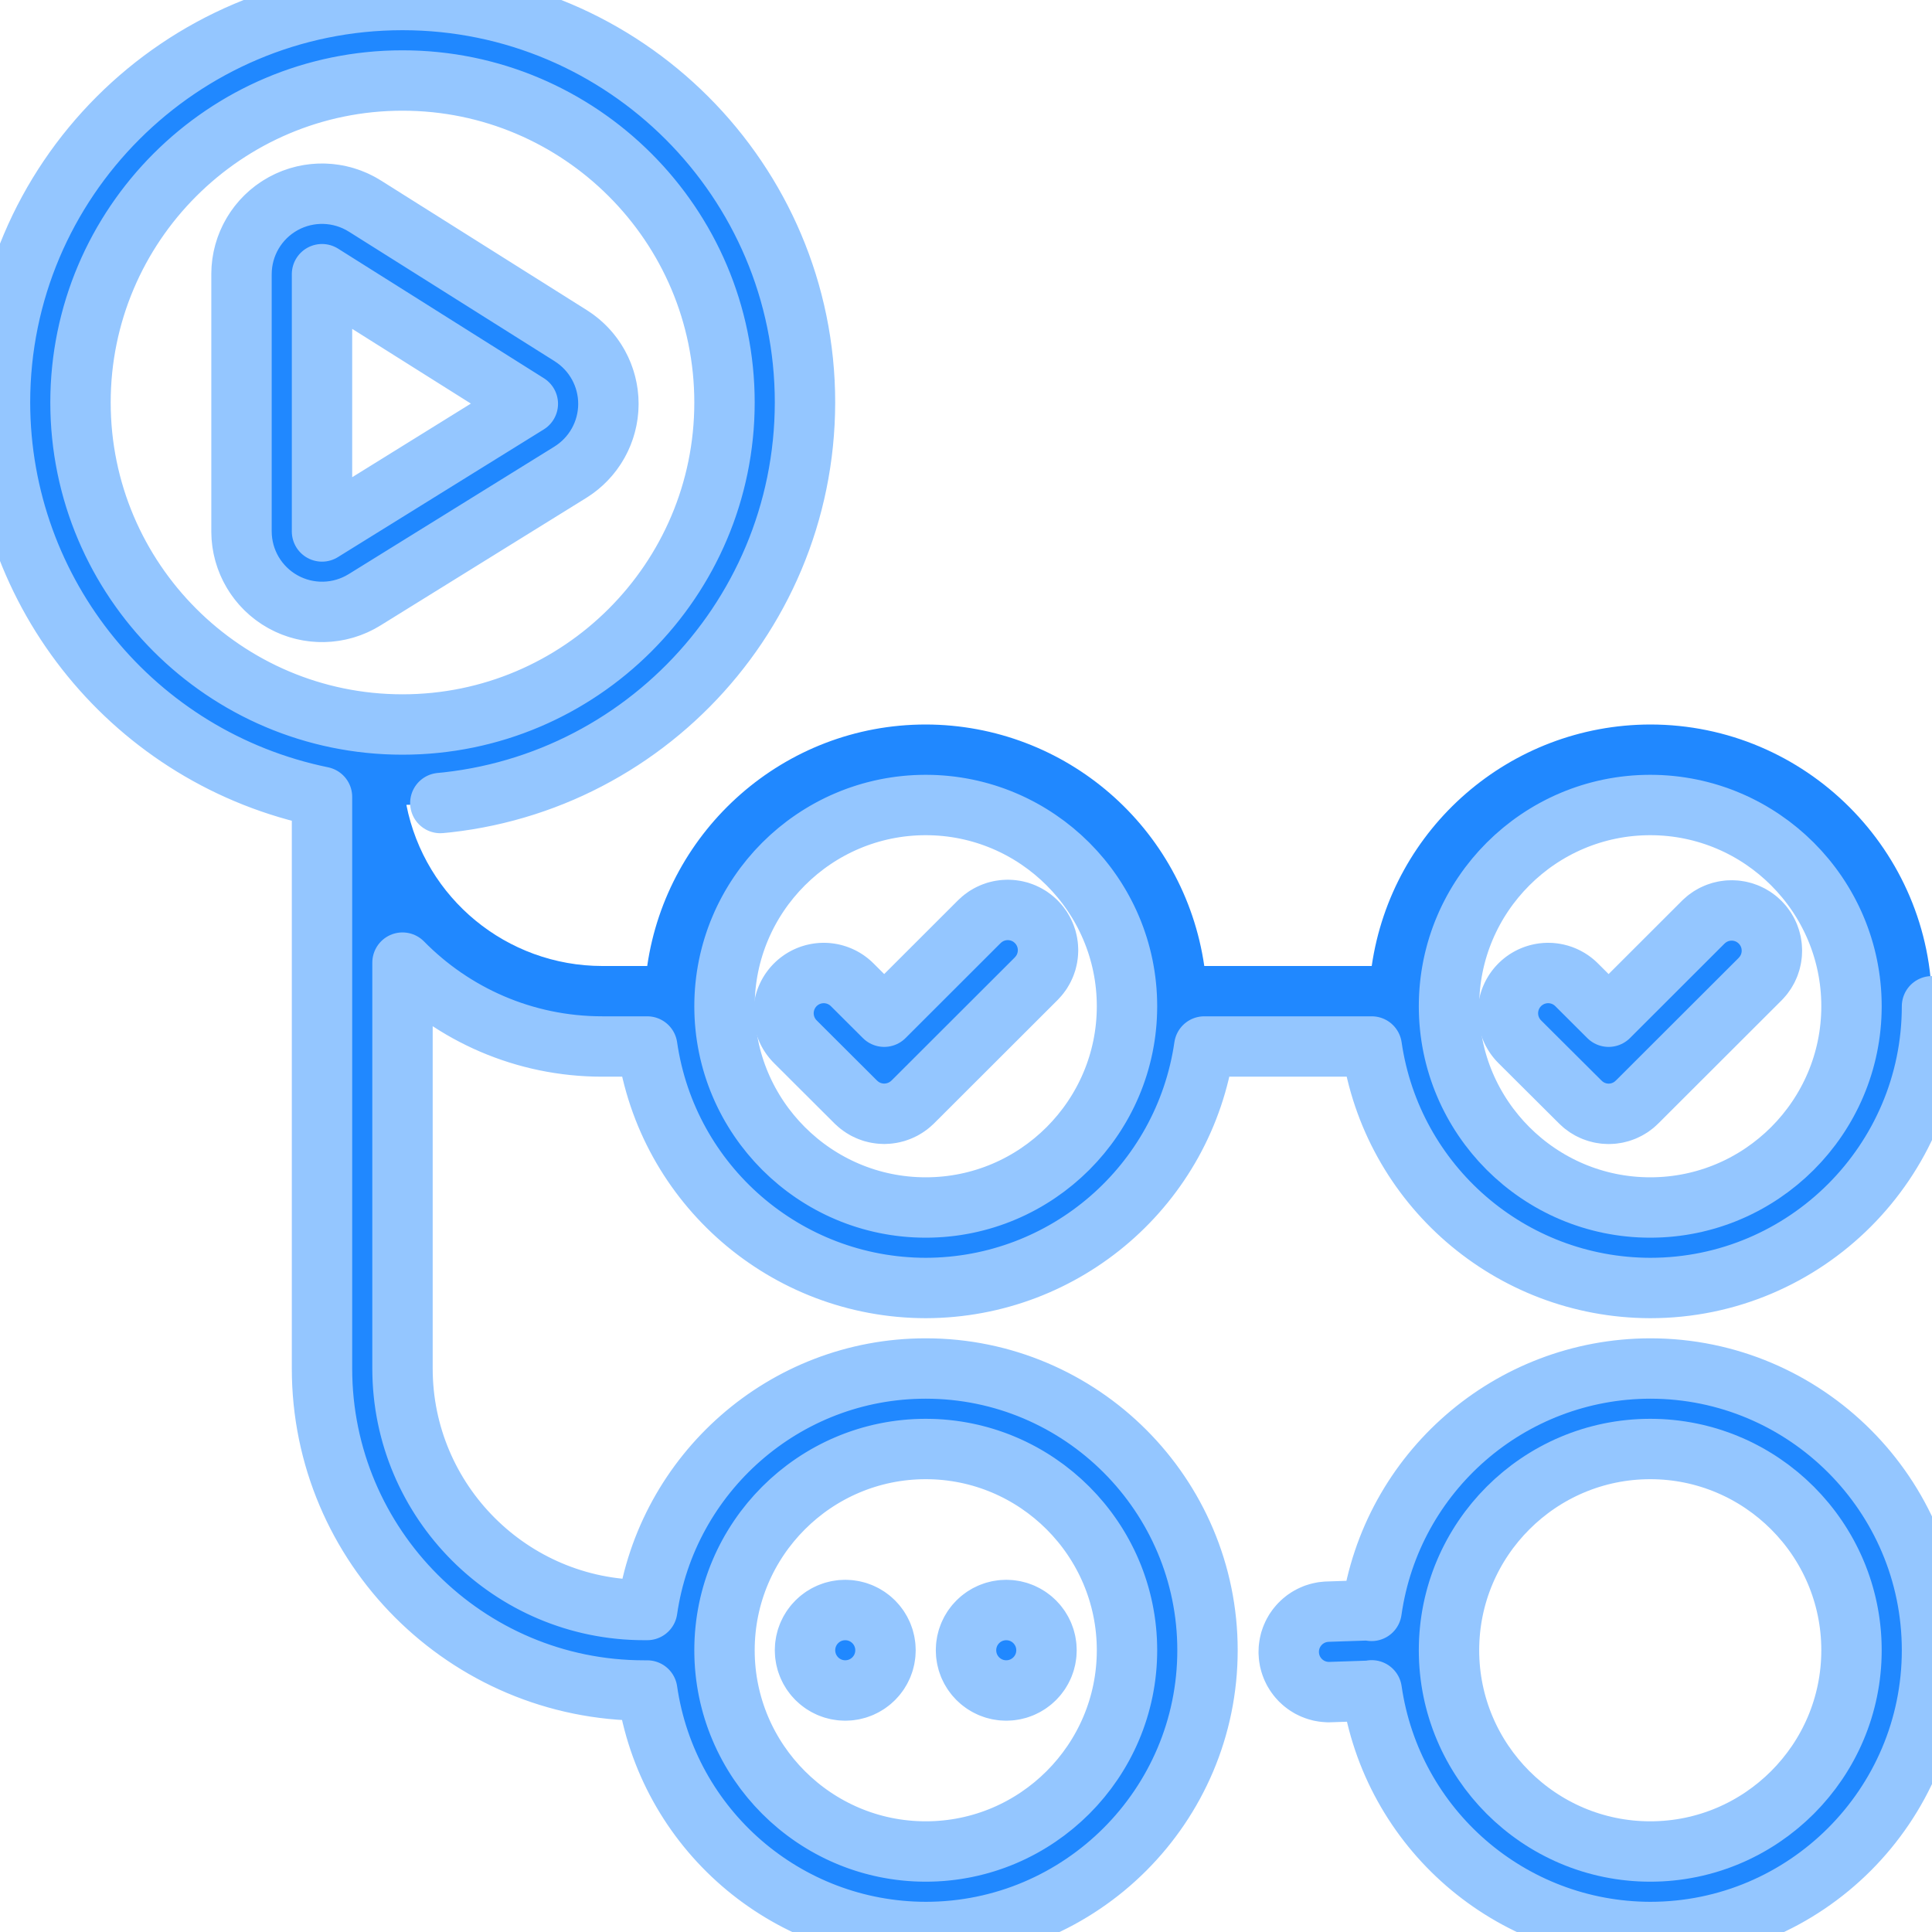
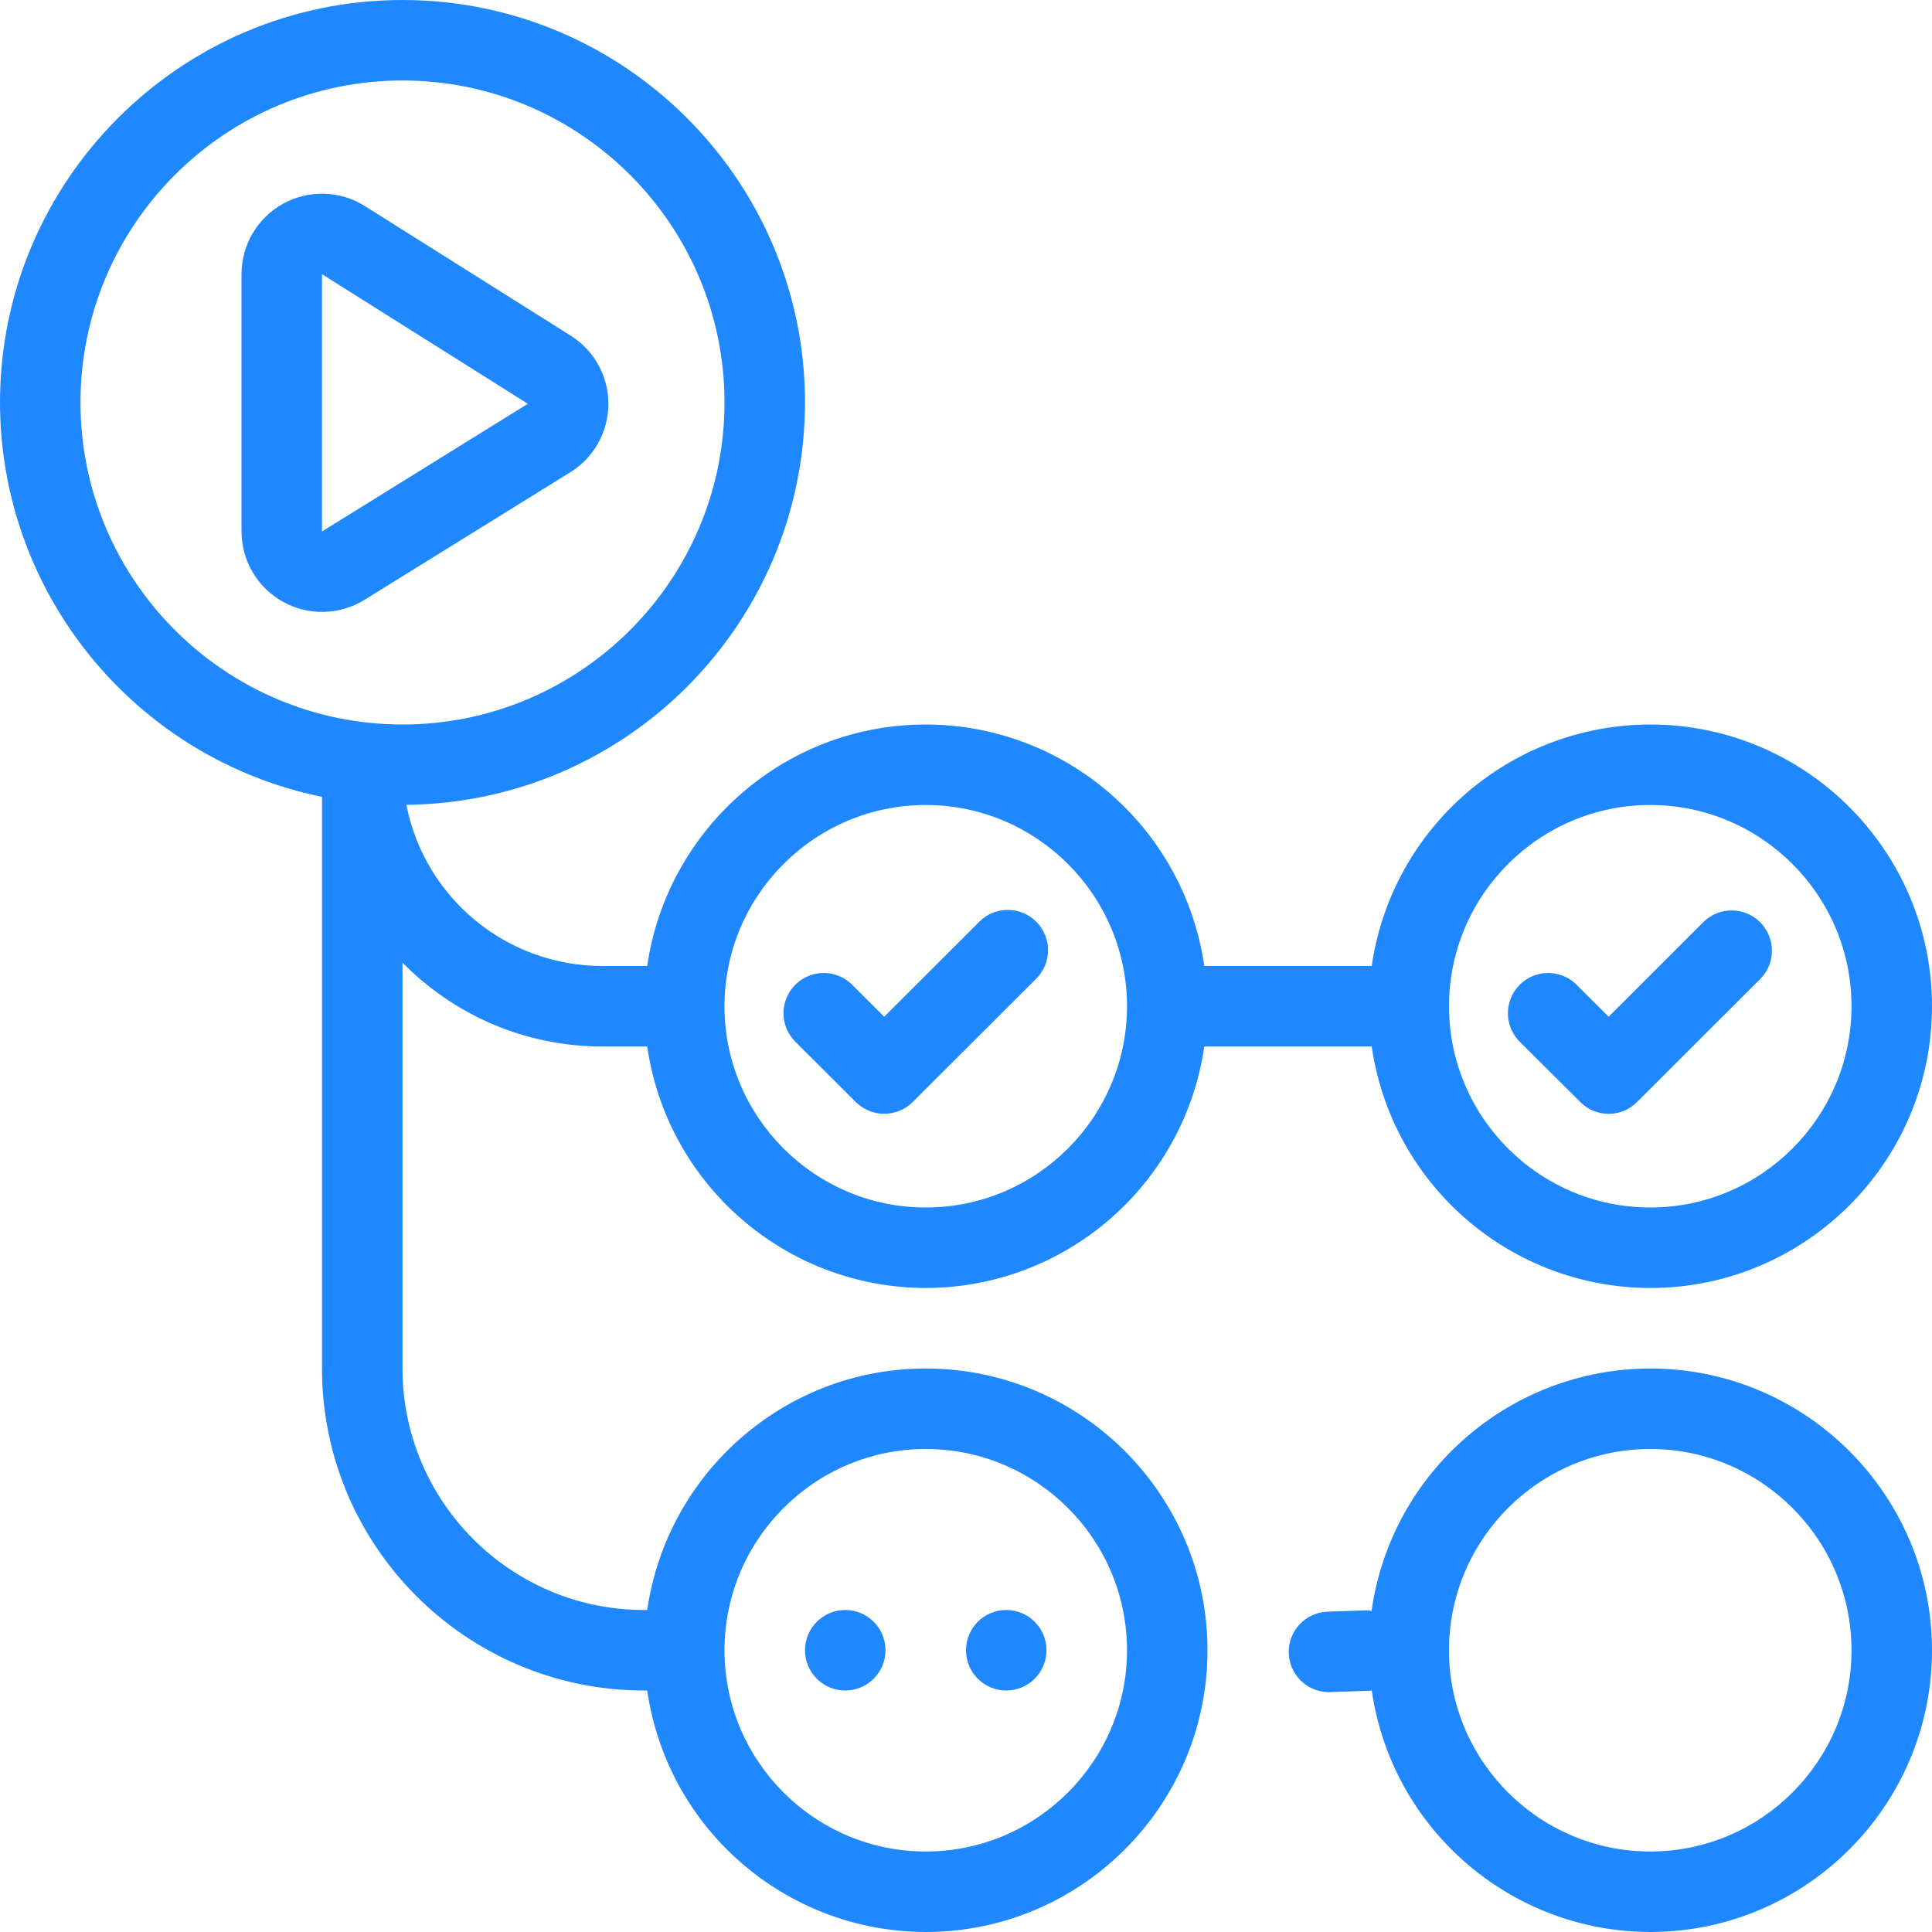
<svg xmlns="http://www.w3.org/2000/svg" viewBox="0 0 24 24" role="img" aria-label="GitHub Actions">
-   <style>@keyframes tss_githubactions_fl{0%{fill-opacity:0.28}36%,84%{fill-opacity:1}100%{fill-opacity:0.28}}.tss_githubactions_fl{animation:tss_githubactions_fl 3.6s cubic-bezier(0.22,1,0.36,1) infinite}@keyframes tss_githubactions_sp0{0%,0%{stroke-dashoffset:100;stroke-opacity:1}30%,78%{stroke-dashoffset:0;stroke-opacity:0.25}100%{stroke-dashoffset:-100;stroke-opacity:1}}.tss_githubactions_sp0{stroke-dasharray:100;animation:tss_githubactions_sp0 3.6s cubic-bezier(0.22,1,0.36,1) infinite}@keyframes tss_githubactions_sp1{0%,6%{stroke-dashoffset:100;stroke-opacity:1}35%,78%{stroke-dashoffset:0;stroke-opacity:0.25}100%{stroke-dashoffset:-100;stroke-opacity:1}}.tss_githubactions_sp1{stroke-dasharray:100;animation:tss_githubactions_sp1 3.6s cubic-bezier(0.22,1,0.36,1) infinite}@keyframes tss_githubactions_sp2{0%,12%{stroke-dashoffset:100;stroke-opacity:1}40%,78%{stroke-dashoffset:0;stroke-opacity:0.25}100%{stroke-dashoffset:-100;stroke-opacity:1}}.tss_githubactions_sp2{stroke-dasharray:100;animation:tss_githubactions_sp2 3.6s cubic-bezier(0.22,1,0.36,1) infinite}@keyframes tss_githubactions_sp3{0%,18%{stroke-dashoffset:100;stroke-opacity:1}44%,78%{stroke-dashoffset:0;stroke-opacity:0.25}100%{stroke-dashoffset:-100;stroke-opacity:1}}.tss_githubactions_sp3{stroke-dasharray:100;animation:tss_githubactions_sp3 3.6s cubic-bezier(0.22,1,0.36,1) infinite}@media (prefers-reduced-motion: reduce){.tss_githubactions_fl{animation:none!important;fill-opacity:1!important}.tss_githubactions_sp0{animation:none!important;stroke-dashoffset:0!important;stroke-opacity:0!important}.tss_githubactions_sp1{animation:none!important;stroke-dashoffset:0!important;stroke-opacity:0!important}.tss_githubactions_sp2{animation:none!important;stroke-dashoffset:0!important;stroke-opacity:0!important}.tss_githubactions_sp3{animation:none!important;stroke-dashoffset:0!important;stroke-opacity:0!important}}</style>
-   <path class="tss_githubactions_fl" fill="#2088FF" fill-rule="evenodd" d="M10.984 13.836a.5.5 0 0 1-.353-.146l-.745-.743a.5.5 0 1 1 .706-.708l.392.391 1.181-1.18a.5.5 0 0 1 .708.707l-1.535 1.533a.504.504 0 0 1-.354.146zm9.353-.147l1.534-1.532a.5.5 0 0 0-.707-.707l-1.181 1.18-.392-.391a.5.5 0 1 0-.706.708l.746.743a.497.497 0 0 0 .706-.001zM4.527 7.452l2.557-1.585A1 1 0 0 0 7.09 4.17L4.533 2.56A1 1 0 0 0 3 3.406v3.196a1.001 1.001 0 0 0 1.527.85zm2.03-2.436L4 6.602V3.406l2.557 1.61zM24 12.5c0 1.93-1.57 3.5-3.5 3.5a3.503 3.503 0 0 1-3.46-3h-2.08a3.503 3.503 0 0 1-3.46 3 3.502 3.502 0 0 1-3.46-3h-.558c-.972 0-1.85-.399-2.482-1.042V17c0 1.654 1.346 3 3 3h.04c.244-1.693 1.7-3 3.46-3 1.93 0 3.5 1.57 3.5 3.5S13.43 24 11.5 24a3.502 3.502 0 0 1-3.46-3H8c-2.206 0-4-1.794-4-4V9.899A5.008 5.008 0 0 1 0 5c0-2.757 2.243-5 5-5s5 2.243 5 5a5.005 5.005 0 0 1-4.952 4.998A2.482 2.482 0 0 0 7.482 12h.558c.244-1.693 1.7-3 3.46-3a3.502 3.502 0 0 1 3.46 3h2.08a3.503 3.503 0 0 1 3.46-3c1.93 0 3.5 1.57 3.5 3.5zm-15 8c0 1.378 1.122 2.5 2.5 2.5s2.5-1.122 2.5-2.5-1.122-2.5-2.5-2.5S9 19.122 9 20.5zM5 9c2.206 0 4-1.794 4-4S7.206 1 5 1 1 2.794 1 5s1.794 4 4 4zm9 3.5c0-1.378-1.122-2.5-2.5-2.5S9 11.122 9 12.5s1.122 2.5 2.5 2.5 2.5-1.122 2.5-2.5zm9 0c0-1.378-1.122-2.5-2.5-2.5S18 11.122 18 12.5s1.122 2.5 2.5 2.5 2.5-1.122 2.5-2.5zm-13 8a.5.5 0 1 0 1 0 .5.5 0 0 0-1 0zm2 0a.5.5 0 1 0 1 0 .5.5 0 0 0-1 0zm12 0c0 1.93-1.57 3.5-3.5 3.5a3.503 3.503 0 0 1-3.46-3.002c-.007.001-.013.005-.021.005l-.506.017h-.017a.5.5 0 0 1-.016-.999l.506-.017c.018-.002.035.006.052.007A3.503 3.503 0 0 1 20.5 17c1.93 0 3.5 1.57 3.5 3.5zm-1 0c0-1.378-1.122-2.5-2.5-2.5S18 19.122 18 20.5s1.122 2.5 2.5 2.5 2.5-1.122 2.5-2.5z" />
-   <path class="tss_githubactions_sp0" pathLength="100" fill="none" stroke="#94C6FF" stroke-width="0.75" stroke-linecap="round" stroke-linejoin="round" d="M10.984 13.836 a0.5 0.5 0 0 1 -0.353 -0.146 l-0.745 -0.743 a0.5 0.5 0 1 1 0.706 -0.708 l0.392 0.391 l1.181 -1.18 a0.5 0.5 0 0 1 0.708 0.707 l-1.535 1.533 a0.504 0.504 0 0 1 -0.354 0.146 Z M20.337 13.689 l1.534 -1.532 a0.5 0.5 0 0 0 -0.707 -0.707 l-1.181 1.18 l-0.392 -0.391 a0.5 0.5 0 1 0 -0.706 0.708 l0.746 0.743 a0.497 0.497 0 0 0 0.706 -0.001 Z M4.527 7.452 l2.557 -1.585 A1 1 0 0 0 7.09 4.17 L4.533 2.56 A1 1 0 0 0 3 3.406 v3.196 a1.001 1.001 0 0 0 1.527 0.85 Z M6.557 5.016 L4 6.602 V3.406 l2.557 1.61 Z" />
-   <path class="tss_githubactions_sp1" pathLength="100" fill="none" stroke="#94C6FF" stroke-width="0.75" stroke-linecap="round" stroke-linejoin="round" d="M24 12.5 c0 1.93 -1.57 3.5 -3.5 3.5 a3.503 3.503 0 0 1 -3.46 -3 h-2.08 a3.503 3.503 0 0 1 -3.46 3 a3.502 3.502 0 0 1 -3.46 -3 h-0.558 c-0.972 0 -1.85 -0.399 -2.482 -1.042 V17 c0 1.654 1.346 3 3 3 h0.04 c0.244 -1.693 1.7 -3 3.46 -3 c1.93 0 3.5 1.57 3.5 3.5 S13.43 24 11.5 24 a3.502 3.502 0 0 1 -3.46 -3 H8 c-2.206 0 -4 -1.794 -4 -4 V9.899 A5.008 5.008 0 0 1 0 5 c0 -2.757 2.243 -5 5 -5 s5 2.243 5 5 a5.005 5.005 0 0 1 -4.952 4.998 A2.482 2.482 0 0 0 7.482 12 h0.558 c0.244 -1.693 1.7 -3 3.46 -3 a3.502 3.502 0 0 1 3.46 3 h2.08 a3.503 3.503 0 0 1 3.46 -3 c1.93 0 3.5 1.57 3.5 3.5 Z M9 20.5 c0 1.378 1.122 2.5 2.5 2.5 s2.5 -1.122 2.5 -2.5 s-1.122 -2.5 -2.5 -2.5 S9 19.122 9 20.5 Z M5 9 c2.206 0 4 -1.794 4 -4 S7.206 1 5 1 S1 2.794 1 5 s1.794 4 4 4 Z M14 12.5 c0 -1.378 -1.122 -2.5 -2.5 -2.5 S9 11.122 9 12.5 s1.122 2.5 2.5 2.5 s2.5 -1.122 2.5 -2.5 Z" />
-   <path class="tss_githubactions_sp2" pathLength="100" fill="none" stroke="#94C6FF" stroke-width="0.75" stroke-linecap="round" stroke-linejoin="round" d="M23 12.5 c0 -1.378 -1.122 -2.5 -2.5 -2.5 S18 11.122 18 12.5 s1.122 2.5 2.5 2.5 s2.5 -1.122 2.5 -2.5 Z M10 20.5 a0.5 0.5 0 1 0 1 0 a0.5 0.5 0 0 0 -1 0 Z M12 20.5 a0.5 0.5 0 1 0 1 0 a0.5 0.5 0 0 0 -1 0 Z M24 20.5 c0 1.93 -1.57 3.5 -3.5 3.5 a3.503 3.503 0 0 1 -3.46 -3.002 c-0.007 0.001 -0.013 0.005 -0.021 0.005 l-0.506 0.017 h-0.017 a0.5 0.5 0 0 1 -0.016 -0.999 l0.506 -0.017 c0.018 -0.002 0.035 0.006 0.052 0.007 A3.503 3.503 0 0 1 20.5 17 c1.93 0 3.5 1.57 3.5 3.5 Z" />
-   <path class="tss_githubactions_sp3" pathLength="100" fill="none" stroke="#94C6FF" stroke-width="0.75" stroke-linecap="round" stroke-linejoin="round" d="M23 20.5 c0 -1.378 -1.122 -2.5 -2.5 -2.5 S18 19.122 18 20.5 s1.122 2.5 2.5 2.5 s2.5 -1.122 2.5 -2.5 Z" />
+   <style>@keyframes tss_githubactions_p1{0%,8%{stroke-dashoffset:30;opacity:0}10%{opacity:1}20%{opacity:1}22%,100%{stroke-dashoffset:-100;opacity:0}}@keyframes tss_githubactions_p2{0%,24%{stroke-dashoffset:30;opacity:0}26%{opacity:1}32%{opacity:1}34%,100%{stroke-dashoffset:-100;opacity:0}}@keyframes tss_githubactions_p3{0%,10%{stroke-dashoffset:30;opacity:0}12%{opacity:1}36%{opacity:1}38%,100%{stroke-dashoffset:-100;opacity:0}}@keyframes tss_githubactions_p4{0%,66%{stroke-dashoffset:30;opacity:0}68%{opacity:1}74%{opacity:1}76%,100%{stroke-dashoffset:-100;opacity:0}}.tss_githubactions_p1,.tss_githubactions_p2,.tss_githubactions_p3,.tss_githubactions_p4{fill:none;stroke:#DCEBFF;stroke-width:1.3;stroke-linecap:round;stroke-dasharray:30 100;stroke-dashoffset:30;opacity:0}.tss_githubactions_p1{animation:tss_githubactions_p1 3.6s ease-in-out infinite}.tss_githubactions_p2{animation:tss_githubactions_p2 3.6s ease-in-out infinite}.tss_githubactions_p3{animation:tss_githubactions_p3 3.6s ease-in-out infinite}.tss_githubactions_p4{animation:tss_githubactions_p4 3.6s ease-in-out infinite}@keyframes tss_githubactions_c1{0%,22%{opacity:0}26%{opacity:1}38%,100%{opacity:0}}.tss_githubactions_c1{opacity:0;animation:tss_githubactions_c1 3.6s ease-out infinite}@keyframes tss_githubactions_c2{0%,34%{opacity:0}38%{opacity:1}50%,100%{opacity:0}}.tss_githubactions_c2{opacity:0;animation:tss_githubactions_c2 3.6s ease-out infinite}@keyframes tss_githubactions_dt{0%,40%{opacity:0}44%{opacity:1}48%{opacity:0}52%{opacity:1}56%{opacity:0}60%{opacity:1}64%,100%{opacity:0}}.tss_githubactions_dt{opacity:0;animation:tss_githubactions_dt 3.6s linear infinite}@media (prefers-reduced-motion: reduce){.tss_githubactions_c1,.tss_githubactions_c2,.tss_githubactions_dt,.tss_githubactions_p1,.tss_githubactions_p2,.tss_githubactions_p3,.tss_githubactions_p4{animation:none!important;transform:none!important}.tss_githubactions_c1,.tss_githubactions_c2,.tss_githubactions_dt,.tss_githubactions_p1,.tss_githubactions_p2,.tss_githubactions_p3,.tss_githubactions_p4{opacity:0!important}}</style>
+   <path fill="#2088FF" fill-rule="evenodd" d="M10.984 13.836a.5.5 0 0 1-.353-.146l-.745-.743a.5.5 0 1 1 .706-.708l.392.391 1.181-1.18a.5.5 0 0 1 .708.707l-1.535 1.533a.504.504 0 0 1-.354.146zm9.353-.147l1.534-1.532a.5.5 0 0 0-.707-.707l-1.181 1.18-.392-.391a.5.5 0 1 0-.706.708l.746.743a.497.497 0 0 0 .706-.001zM4.527 7.452l2.557-1.585A1 1 0 0 0 7.09 4.17L4.533 2.56A1 1 0 0 0 3 3.406v3.196a1.001 1.001 0 0 0 1.527.85zm2.03-2.436L4 6.602V3.406l2.557 1.61zM24 12.5c0 1.93-1.57 3.5-3.5 3.5a3.503 3.503 0 0 1-3.46-3h-2.08a3.503 3.503 0 0 1-3.46 3 3.502 3.502 0 0 1-3.46-3h-.558c-.972 0-1.85-.399-2.482-1.042V17c0 1.654 1.346 3 3 3h.04c.244-1.693 1.7-3 3.46-3 1.93 0 3.5 1.57 3.5 3.5S13.43 24 11.5 24a3.502 3.502 0 0 1-3.46-3H8c-2.206 0-4-1.794-4-4V9.899A5.008 5.008 0 0 1 0 5c0-2.757 2.243-5 5-5s5 2.243 5 5a5.005 5.005 0 0 1-4.952 4.998A2.482 2.482 0 0 0 7.482 12h.558c.244-1.693 1.7-3 3.46-3a3.502 3.502 0 0 1 3.46 3h2.08a3.503 3.503 0 0 1 3.46-3c1.93 0 3.5 1.57 3.5 3.5zm-15 8c0 1.378 1.122 2.5 2.5 2.5s2.5-1.122 2.5-2.5-1.122-2.5-2.5-2.5S9 19.122 9 20.5zM5 9c2.206 0 4-1.794 4-4S7.206 1 5 1 1 2.794 1 5s1.794 4 4 4zm9 3.5c0-1.378-1.122-2.5-2.5-2.5S9 11.122 9 12.5s1.122 2.5 2.5 2.5 2.5-1.122 2.5-2.5zm9 0c0-1.378-1.122-2.5-2.5-2.5S18 11.122 18 12.5s1.122 2.5 2.5 2.5 2.5-1.122 2.5-2.5zm-13 8a.5.5 0 1 0 1 0 .5.5 0 0 0-1 0zm2 0a.5.5 0 1 0 1 0 .5.5 0 0 0-1 0zm12 0c0 1.93-1.57 3.5-3.5 3.5a3.503 3.503 0 0 1-3.46-3.002c-.007.001-.013.005-.021.005l-.506.017h-.017a.5.5 0 0 1-.016-.999l.506-.017c.018-.002.035.006.052.007A3.503 3.503 0 0 1 20.5 17c1.93 0 3.5 1.57 3.5 3.5zm-1 0c0-1.378-1.122-2.5-2.5-2.5S18 19.122 18 20.5s1.122 2.5 2.5 2.5 2.5-1.122 2.5-2.5z" />
+   <path class="tss_githubactions_c1" fill="#EAF3FF" d="M10.984 13.836A0.5 0.5 0 0 1 10.631 13.69L9.886 12.947A0.5 0.5 0 1 1 10.592 12.239L10.984 12.63 12.165 11.45A0.5 0.5 0 0 1 12.873 12.157L11.338 13.69A0.504 0.504 0 0 1 10.984 13.836Z" />
+   <path class="tss_githubactions_c2" fill="#EAF3FF" d="M20.337 13.689L21.871 12.157A0.5 0.5 0 0 0 21.164 11.45L19.983 12.63 19.591 12.239A0.5 0.5 0 1 0 18.885 12.947L19.631 13.69A0.497 0.497 0 0 0 20.337 13.689Z" />
+   <path class="tss_githubactions_dt" fill="#EAF3FF" d="M10 20.5A0.5 0.5 0 1 0 11 20.5 0.5 0.5 0 0 0 10 20.5ZM12 20.5A0.5 0.5 0 1 0 13 20.5 0.5 0.5 0 0 0 12 20.5Z" />
+   <path class="tss_githubactions_p1" pathLength="100" d="M4.5 10C4.5 11.8 5.2 12.5 6.5 12.5H8" />
+   <path class="tss_githubactions_p2" pathLength="100" d="M15 12.5H17" />
+   <path class="tss_githubactions_p3" pathLength="100" d="M4.5 10V17.3C4.5 19.3 5.5 20.5 8 20.5" />
+   <path class="tss_githubactions_p4" pathLength="100" d="M16.1 20.5H17.2" />
</svg>
